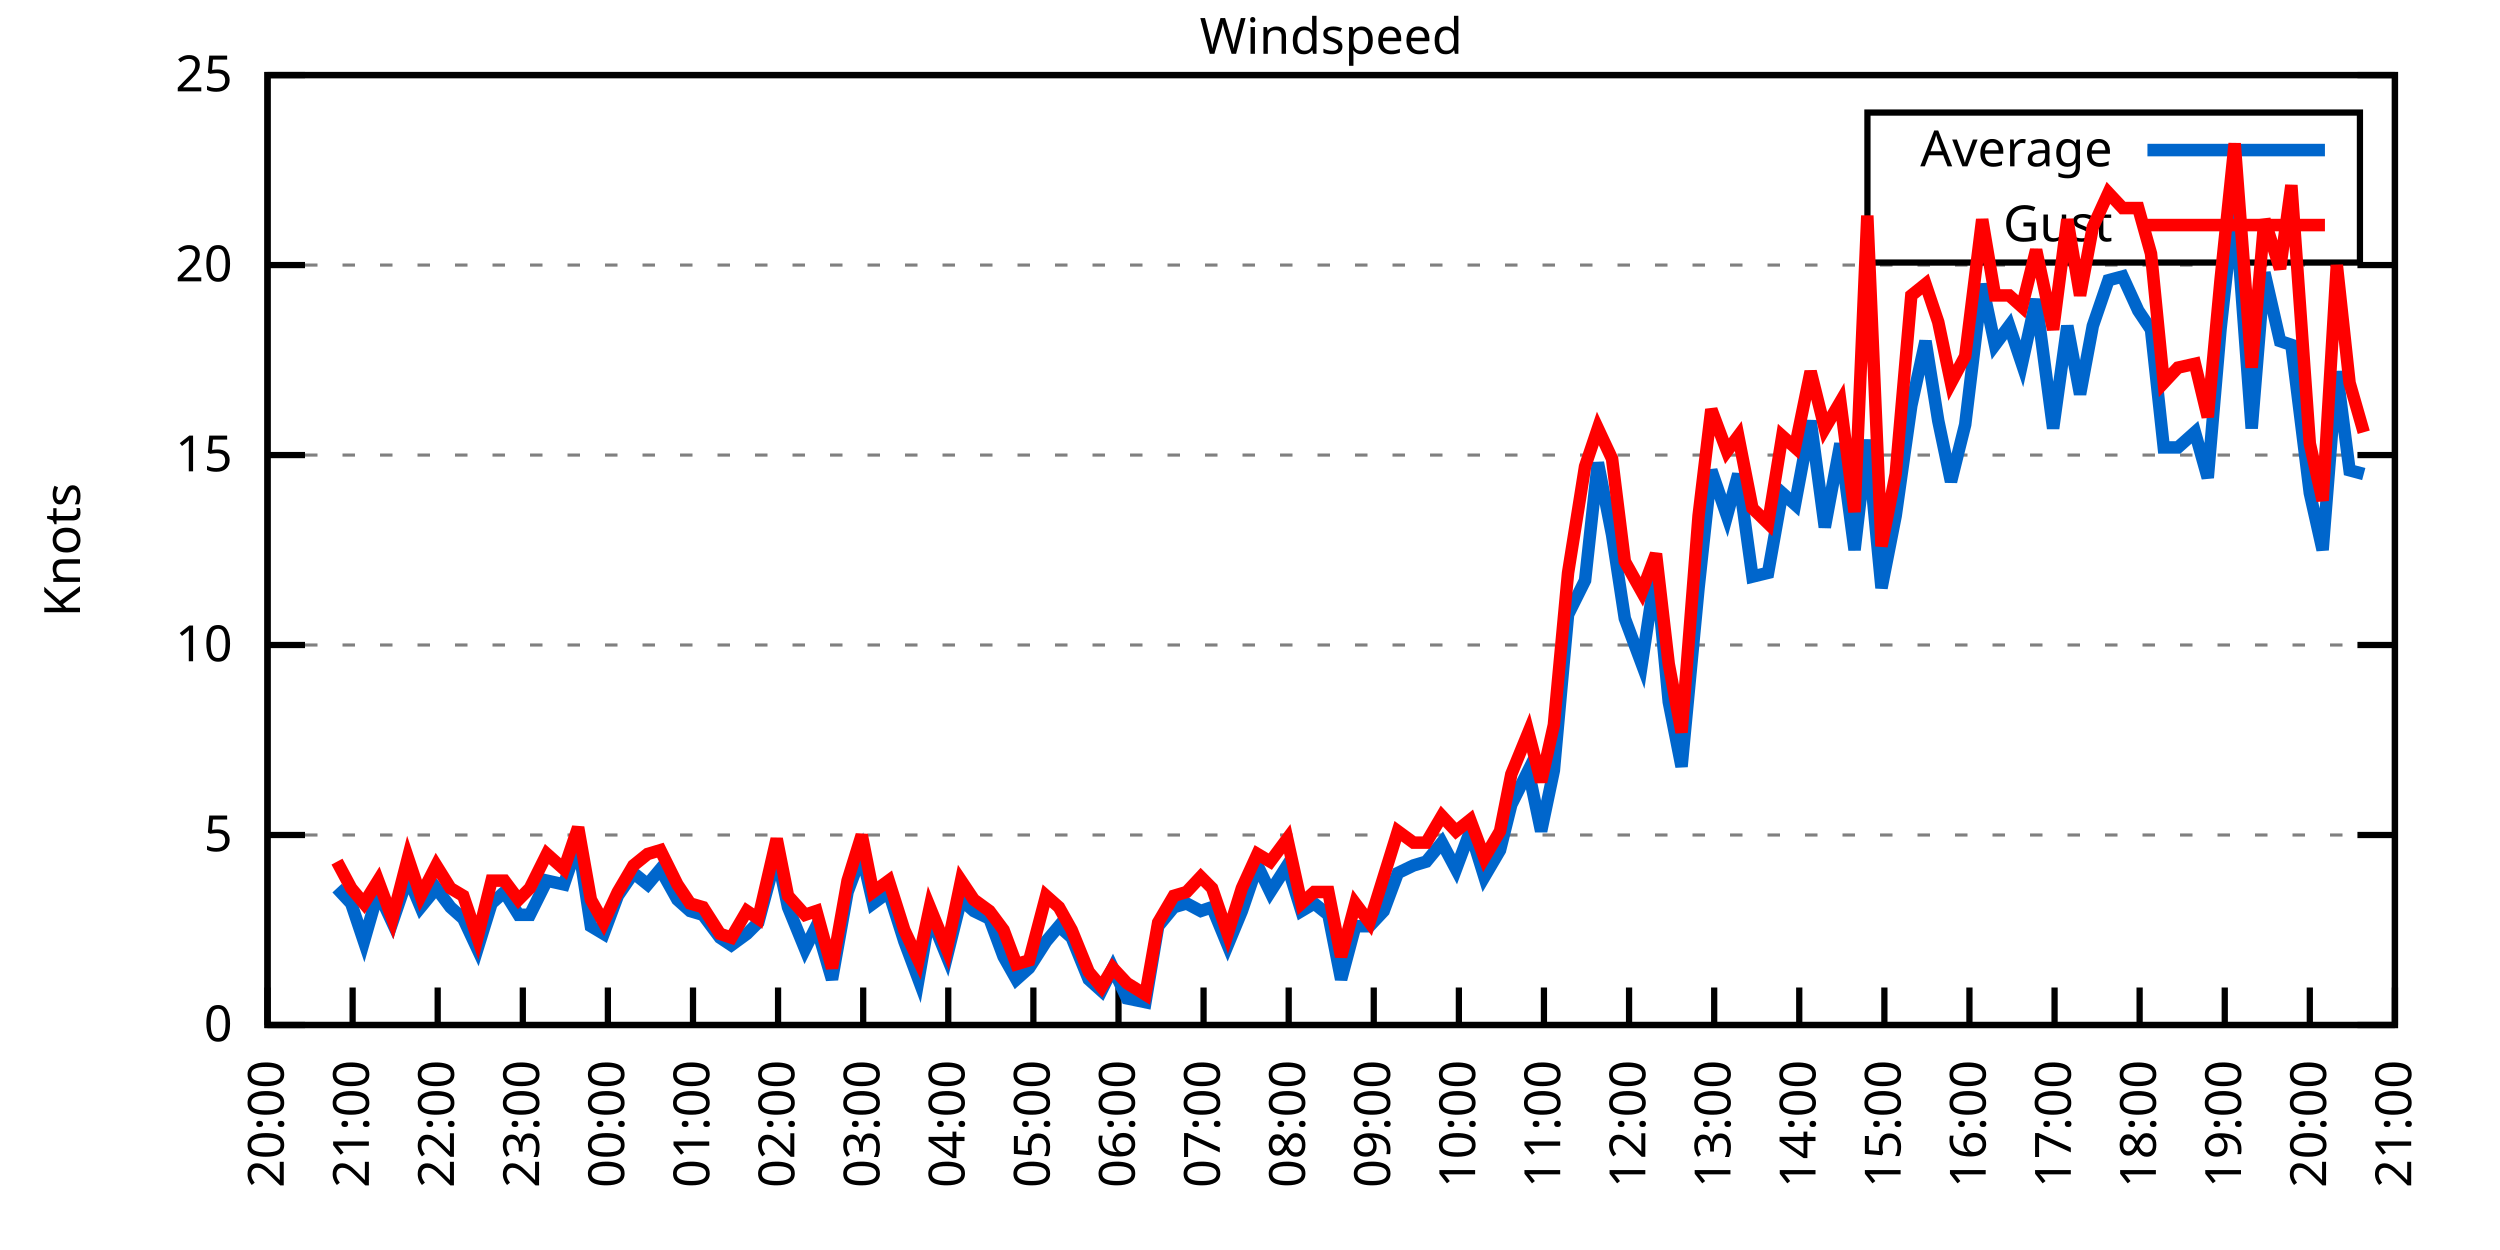
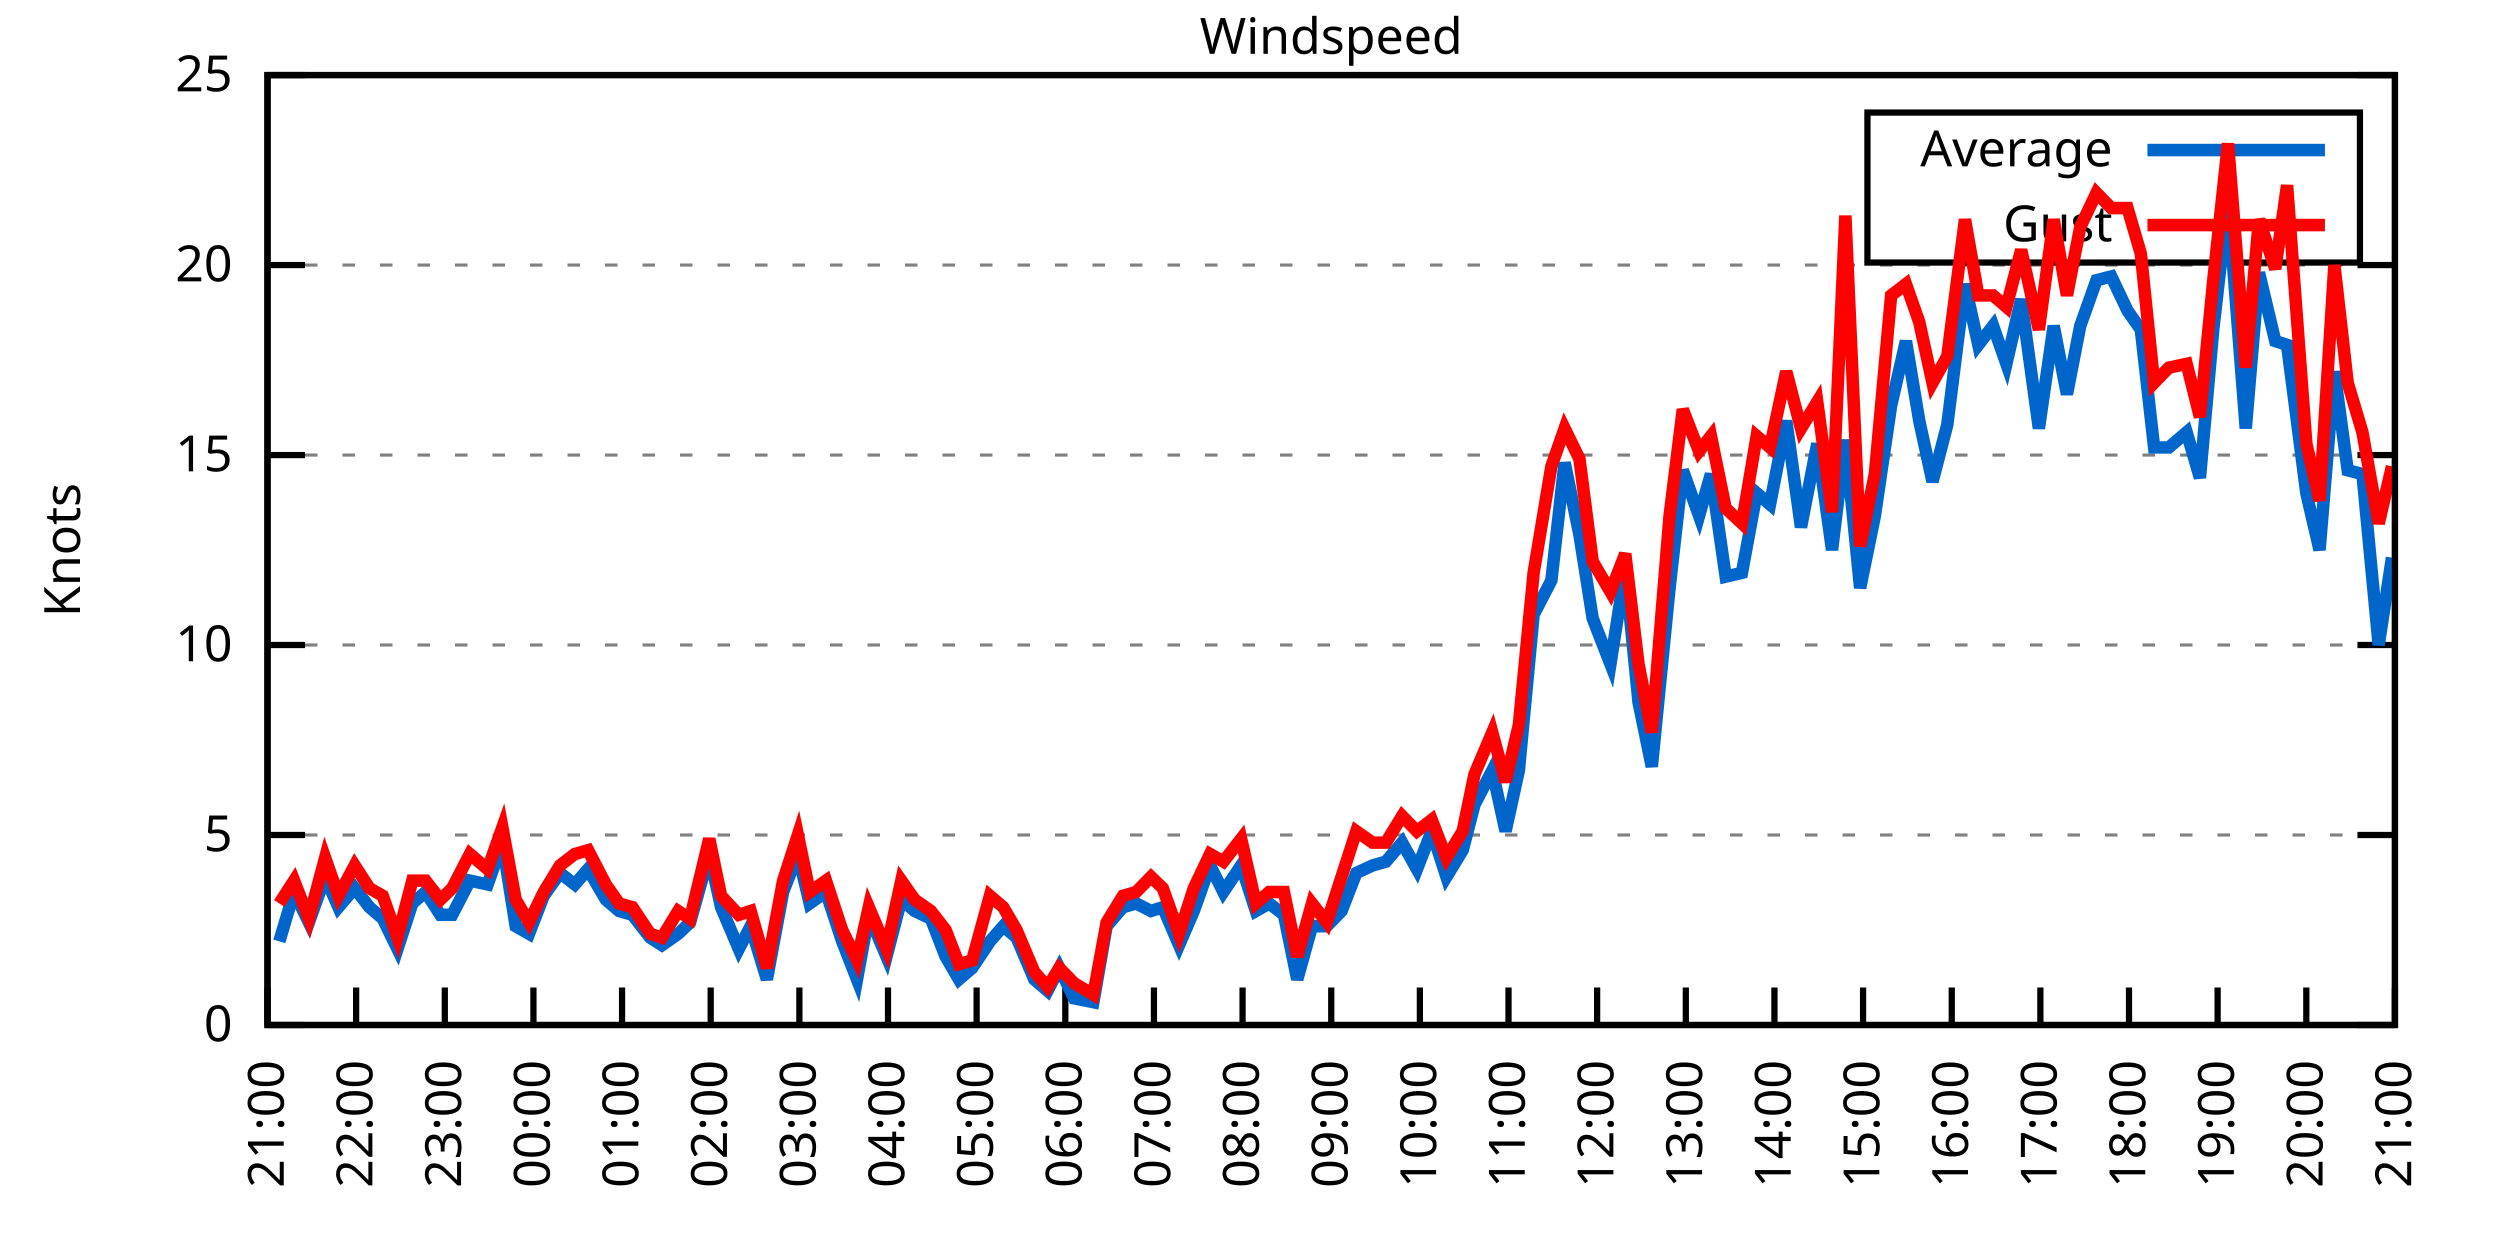
<svg xmlns="http://www.w3.org/2000/svg" xmlns:xlink="http://www.w3.org/1999/xlink" width="400" height="200" viewBox="0 0 400 200">
  <g id="gnuplot_canvas">
    <rect x="0" y="0" width="400" height="200" fill="none" />
    <defs>
      <circle id="gpDot" r="0.5" stroke-width="0.5" stroke="currentColor" />
      <path id="gpPt0" stroke-width="0.333" stroke="currentColor" d="M-1,0 h2 M0,-1 v2" />
      <path id="gpPt1" stroke-width="0.333" stroke="currentColor" d="M-1,-1 L1,1 M1,-1 L-1,1" />
      <path id="gpPt2" stroke-width="0.333" stroke="currentColor" d="M-1,0 L1,0 M0,-1 L0,1 M-1,-1 L1,1 M-1,1 L1,-1" />
      <rect id="gpPt3" stroke-width="0.333" stroke="currentColor" x="-1" y="-1" width="2" height="2" />
      <rect id="gpPt4" stroke-width="0.333" stroke="currentColor" fill="currentColor" x="-1" y="-1" width="2" height="2" />
      <circle id="gpPt5" stroke-width="0.333" stroke="currentColor" cx="0" cy="0" r="1" />
      <use xlink:href="#gpPt5" id="gpPt6" fill="currentColor" stroke="none" />
      <path id="gpPt7" stroke-width="0.333" stroke="currentColor" d="M0,-1.33 L-1.33,0.67 L1.33,0.67 z" />
      <use xlink:href="#gpPt7" id="gpPt8" fill="currentColor" stroke="none" />
      <use xlink:href="#gpPt7" id="gpPt9" stroke="currentColor" transform="rotate(180)" />
      <use xlink:href="#gpPt9" id="gpPt10" fill="currentColor" stroke="none" />
      <use xlink:href="#gpPt3" id="gpPt11" stroke="currentColor" transform="rotate(45)" />
      <use xlink:href="#gpPt11" id="gpPt12" fill="currentColor" stroke="none" />
      <path id="gpPt13" stroke-width="0.333" stroke="currentColor" d="M0,1.330 L1.265,0.411 L0.782,-1.067 L-0.782,-1.076 L-1.265,0.411 z" />
      <use xlink:href="#gpPt13" id="gpPt14" fill="currentColor" stroke="none" />
      <filter id="textbox" filterUnits="objectBoundingBox" x="0" y="0" height="1" width="1">
        <feFlood flood-color="white" flood-opacity="1" result="bgnd" />
        <feComposite in="SourceGraphic" in2="bgnd" operator="atop" />
      </filter>
      <filter id="greybox" filterUnits="objectBoundingBox" x="0" y="0" height="1" width="1">
        <feFlood flood-color="lightgrey" flood-opacity="1" result="grey" />
        <feComposite in="SourceGraphic" in2="grey" operator="atop" />
      </filter>
    </defs>
    <g fill="none" color="white" stroke="currentColor" stroke-width="1.00" stroke-linecap="butt" stroke-linejoin="miter">
</g>
    <g fill="none" color="black" stroke="currentColor" stroke-width="1.00" stroke-linecap="butt" stroke-linejoin="miter">
      <g stroke="none" shape-rendering="crispEdges">
        <polygon fill="rgb(255, 255, 255)" points="42.80,164.00 383.18,164.00 383.18,12.02 42.80,12.02 " />
      </g>
    </g>
    <g fill="none" color="black" stroke="currentColor" stroke-width="1.00" stroke-linecap="butt" stroke-linejoin="miter">
</g>
    <g fill="none" color="black" stroke="black" stroke-width="0.50" stroke-linecap="butt" stroke-linejoin="miter">
</g>
    <g fill="none" color="gray" stroke="currentColor" stroke-width="0.50" stroke-linecap="butt" stroke-linejoin="miter">
      <path stroke="gray" stroke-dasharray="2,4" class="gridline" d="M42.80,164.00 L383.19,164.00  " />
    </g>
    <g fill="none" color="gray" stroke="gray" stroke-width="1.00" stroke-linecap="butt" stroke-linejoin="miter">
</g>
    <g fill="none" color="black" stroke="currentColor" stroke-width="1.00" stroke-linecap="butt" stroke-linejoin="miter">
      <path stroke="black" d="M42.80,164.00 L48.80,164.00 M383.19,164.00 L377.19,164.00  " />
      <g transform="translate(37.20,166.60)" stroke="none" fill="black" font-family="Sans" font-size="8.00" text-anchor="end">
        <text>
          <tspan font-family="Sans"> 0</tspan>
        </text>
      </g>
    </g>
    <g fill="none" color="black" stroke="currentColor" stroke-width="1.00" stroke-linecap="butt" stroke-linejoin="miter">
</g>
    <g fill="none" color="black" stroke="black" stroke-width="0.50" stroke-linecap="butt" stroke-linejoin="miter">
</g>
    <g fill="none" color="gray" stroke="currentColor" stroke-width="0.50" stroke-linecap="butt" stroke-linejoin="miter">
      <path stroke="gray" stroke-dasharray="2,4" class="gridline" d="M42.80,133.60 L383.19,133.60  " />
    </g>
    <g fill="none" color="gray" stroke="gray" stroke-width="1.00" stroke-linecap="butt" stroke-linejoin="miter">
</g>
    <g fill="none" color="black" stroke="currentColor" stroke-width="1.00" stroke-linecap="butt" stroke-linejoin="miter">
      <path stroke="black" d="M42.80,133.60 L48.80,133.60 M383.19,133.60 L377.19,133.60  " />
      <g transform="translate(37.20,136.20)" stroke="none" fill="black" font-family="Sans" font-size="8.00" text-anchor="end">
        <text>
          <tspan font-family="Sans"> 5</tspan>
        </text>
      </g>
    </g>
    <g fill="none" color="black" stroke="currentColor" stroke-width="1.00" stroke-linecap="butt" stroke-linejoin="miter">
</g>
    <g fill="none" color="black" stroke="black" stroke-width="0.50" stroke-linecap="butt" stroke-linejoin="miter">
</g>
    <g fill="none" color="gray" stroke="currentColor" stroke-width="0.50" stroke-linecap="butt" stroke-linejoin="miter">
      <path stroke="gray" stroke-dasharray="2,4" class="gridline" d="M42.80,103.20 L383.19,103.20  " />
    </g>
    <g fill="none" color="gray" stroke="gray" stroke-width="1.00" stroke-linecap="butt" stroke-linejoin="miter">
</g>
    <g fill="none" color="black" stroke="currentColor" stroke-width="1.00" stroke-linecap="butt" stroke-linejoin="miter">
      <path stroke="black" d="M42.80,103.20 L48.80,103.20 M383.19,103.20 L377.19,103.20  " />
      <g transform="translate(37.20,105.80)" stroke="none" fill="black" font-family="Sans" font-size="8.00" text-anchor="end">
        <text>
          <tspan font-family="Sans"> 10</tspan>
        </text>
      </g>
    </g>
    <g fill="none" color="black" stroke="currentColor" stroke-width="1.00" stroke-linecap="butt" stroke-linejoin="miter">
</g>
    <g fill="none" color="black" stroke="black" stroke-width="0.50" stroke-linecap="butt" stroke-linejoin="miter">
</g>
    <g fill="none" color="gray" stroke="currentColor" stroke-width="0.50" stroke-linecap="butt" stroke-linejoin="miter">
      <path stroke="gray" stroke-dasharray="2,4" class="gridline" d="M42.80,72.81 L383.19,72.81  " />
    </g>
    <g fill="none" color="gray" stroke="gray" stroke-width="1.00" stroke-linecap="butt" stroke-linejoin="miter">
</g>
    <g fill="none" color="black" stroke="currentColor" stroke-width="1.00" stroke-linecap="butt" stroke-linejoin="miter">
      <path stroke="black" d="M42.80,72.81 L48.80,72.81 M383.19,72.81 L377.19,72.81  " />
      <g transform="translate(37.20,75.41)" stroke="none" fill="black" font-family="Sans" font-size="8.00" text-anchor="end">
        <text>
          <tspan font-family="Sans"> 15</tspan>
        </text>
      </g>
    </g>
    <g fill="none" color="black" stroke="currentColor" stroke-width="1.00" stroke-linecap="butt" stroke-linejoin="miter">
</g>
    <g fill="none" color="black" stroke="black" stroke-width="0.50" stroke-linecap="butt" stroke-linejoin="miter">
</g>
    <g fill="none" color="gray" stroke="currentColor" stroke-width="0.50" stroke-linecap="butt" stroke-linejoin="miter">
      <path stroke="gray" stroke-dasharray="2,4" class="gridline" d="M42.80,42.41 L383.19,42.41  " />
    </g>
    <g fill="none" color="gray" stroke="gray" stroke-width="1.00" stroke-linecap="butt" stroke-linejoin="miter">
</g>
    <g fill="none" color="black" stroke="currentColor" stroke-width="1.00" stroke-linecap="butt" stroke-linejoin="miter">
      <path stroke="black" d="M42.80,42.41 L48.80,42.41 M383.19,42.41 L377.19,42.41  " />
      <g transform="translate(37.20,45.01)" stroke="none" fill="black" font-family="Sans" font-size="8.00" text-anchor="end">
        <text>
          <tspan font-family="Sans"> 20</tspan>
        </text>
      </g>
    </g>
    <g fill="none" color="black" stroke="currentColor" stroke-width="1.00" stroke-linecap="butt" stroke-linejoin="miter">
</g>
    <g fill="none" color="black" stroke="black" stroke-width="0.50" stroke-linecap="butt" stroke-linejoin="miter">
</g>
    <g fill="none" color="gray" stroke="currentColor" stroke-width="0.50" stroke-linecap="butt" stroke-linejoin="miter">
      <path stroke="gray" stroke-dasharray="2,4" class="gridline" d="M42.80,12.01 L383.19,12.01  " />
    </g>
    <g fill="none" color="gray" stroke="gray" stroke-width="1.00" stroke-linecap="butt" stroke-linejoin="miter">
</g>
    <g fill="none" color="black" stroke="currentColor" stroke-width="1.00" stroke-linecap="butt" stroke-linejoin="miter">
      <path stroke="black" d="M42.80,12.01 L48.80,12.01 M383.19,12.01 L377.19,12.01  " />
      <g transform="translate(37.20,14.61)" stroke="none" fill="black" font-family="Sans" font-size="8.00" text-anchor="end">
        <text>
          <tspan font-family="Sans"> 25</tspan>
        </text>
      </g>
    </g>
    <g fill="none" color="black" stroke="currentColor" stroke-width="1.00" stroke-linecap="butt" stroke-linejoin="miter">
      <path stroke="black" d="M42.80,164.00 L42.80,158.00  " />
      <g transform="translate(45.40,169.60) rotate(270.00)" stroke="none" fill="black" font-family="Sans" font-size="8.00" text-anchor="end">
        <text>
-           <tspan font-family="Sans">20:00</tspan>
-         </text>
-       </g>
-     </g>
-     <g fill="none" color="black" stroke="currentColor" stroke-width="1.00" stroke-linecap="butt" stroke-linejoin="miter">
-       <path stroke="black" d="M56.42,164.00 L56.42,158.00  " />
-       <g transform="translate(59.02,169.60) rotate(270.00)" stroke="none" fill="black" font-family="Sans" font-size="8.00" text-anchor="end">
-         <text>
          <tspan font-family="Sans">21:00</tspan>
        </text>
      </g>
    </g>
    <g fill="none" color="black" stroke="currentColor" stroke-width="1.00" stroke-linecap="butt" stroke-linejoin="miter">
-       <path stroke="black" d="M70.03,164.00 L70.03,158.00  " />
-       <g transform="translate(72.63,169.60) rotate(270.00)" stroke="none" fill="black" font-family="Sans" font-size="8.00" text-anchor="end">
+       <path stroke="black" d="M56.98,164.00 L56.98,158.00  " />
+       <g transform="translate(59.58,169.60) rotate(270.00)" stroke="none" fill="black" font-family="Sans" font-size="8.00" text-anchor="end">
        <text>
          <tspan font-family="Sans">22:00</tspan>
        </text>
      </g>
    </g>
    <g fill="none" color="black" stroke="currentColor" stroke-width="1.00" stroke-linecap="butt" stroke-linejoin="miter">
-       <path stroke="black" d="M83.65,164.00 L83.65,158.00  " />
-       <g transform="translate(86.25,169.60) rotate(270.00)" stroke="none" fill="black" font-family="Sans" font-size="8.00" text-anchor="end">
+       <path stroke="black" d="M71.17,164.00 L71.17,158.00  " />
+       <g transform="translate(73.77,169.60) rotate(270.00)" stroke="none" fill="black" font-family="Sans" font-size="8.00" text-anchor="end">
        <text>
          <tspan font-family="Sans">23:00</tspan>
        </text>
      </g>
    </g>
    <g fill="none" color="black" stroke="currentColor" stroke-width="1.00" stroke-linecap="butt" stroke-linejoin="miter">
-       <path stroke="black" d="M97.26,164.00 L97.26,158.00  " />
-       <g transform="translate(99.86,169.60) rotate(270.00)" stroke="none" fill="black" font-family="Sans" font-size="8.00" text-anchor="end">
+       <path stroke="black" d="M85.35,164.00 L85.35,158.00  " />
+       <g transform="translate(87.95,169.60) rotate(270.00)" stroke="none" fill="black" font-family="Sans" font-size="8.00" text-anchor="end">
        <text>
          <tspan font-family="Sans">00:00</tspan>
        </text>
      </g>
    </g>
    <g fill="none" color="black" stroke="currentColor" stroke-width="1.00" stroke-linecap="butt" stroke-linejoin="miter">
-       <path stroke="black" d="M110.88,164.00 L110.88,158.00  " />
-       <g transform="translate(113.48,169.60) rotate(270.00)" stroke="none" fill="black" font-family="Sans" font-size="8.00" text-anchor="end">
+       <path stroke="black" d="M99.53,164.00 L99.53,158.00  " />
+       <g transform="translate(102.13,169.60) rotate(270.00)" stroke="none" fill="black" font-family="Sans" font-size="8.00" text-anchor="end">
        <text>
          <tspan font-family="Sans">01:00</tspan>
        </text>
      </g>
    </g>
    <g fill="none" color="black" stroke="currentColor" stroke-width="1.00" stroke-linecap="butt" stroke-linejoin="miter">
-       <path stroke="black" d="M124.49,164.00 L124.49,158.00  " />
-       <g transform="translate(127.09,169.60) rotate(270.00)" stroke="none" fill="black" font-family="Sans" font-size="8.00" text-anchor="end">
+       <path stroke="black" d="M113.71,164.00 L113.71,158.00  " />
+       <g transform="translate(116.31,169.60) rotate(270.00)" stroke="none" fill="black" font-family="Sans" font-size="8.00" text-anchor="end">
        <text>
          <tspan font-family="Sans">02:00</tspan>
        </text>
      </g>
    </g>
    <g fill="none" color="black" stroke="currentColor" stroke-width="1.00" stroke-linecap="butt" stroke-linejoin="miter">
-       <path stroke="black" d="M138.11,164.00 L138.11,158.00  " />
-       <g transform="translate(140.71,169.60) rotate(270.00)" stroke="none" fill="black" font-family="Sans" font-size="8.00" text-anchor="end">
+       <path stroke="black" d="M127.90,164.00 L127.90,158.00  " />
+       <g transform="translate(130.50,169.60) rotate(270.00)" stroke="none" fill="black" font-family="Sans" font-size="8.00" text-anchor="end">
        <text>
          <tspan font-family="Sans">03:00</tspan>
        </text>
      </g>
    </g>
    <g fill="none" color="black" stroke="currentColor" stroke-width="1.00" stroke-linecap="butt" stroke-linejoin="miter">
-       <path stroke="black" d="M151.72,164.00 L151.72,158.00  " />
-       <g transform="translate(154.32,169.60) rotate(270.00)" stroke="none" fill="black" font-family="Sans" font-size="8.00" text-anchor="end">
+       <path stroke="black" d="M142.08,164.00 L142.08,158.00  " />
+       <g transform="translate(144.68,169.60) rotate(270.00)" stroke="none" fill="black" font-family="Sans" font-size="8.00" text-anchor="end">
        <text>
          <tspan font-family="Sans">04:00</tspan>
        </text>
      </g>
    </g>
    <g fill="none" color="black" stroke="currentColor" stroke-width="1.00" stroke-linecap="butt" stroke-linejoin="miter">
-       <path stroke="black" d="M165.34,164.00 L165.34,158.00  " />
-       <g transform="translate(167.94,169.60) rotate(270.00)" stroke="none" fill="black" font-family="Sans" font-size="8.00" text-anchor="end">
+       <path stroke="black" d="M156.26,164.00 L156.26,158.00  " />
+       <g transform="translate(158.86,169.60) rotate(270.00)" stroke="none" fill="black" font-family="Sans" font-size="8.00" text-anchor="end">
        <text>
          <tspan font-family="Sans">05:00</tspan>
        </text>
      </g>
    </g>
    <g fill="none" color="black" stroke="currentColor" stroke-width="1.00" stroke-linecap="butt" stroke-linejoin="miter">
-       <path stroke="black" d="M178.96,164.00 L178.96,158.00  " />
-       <g transform="translate(181.56,169.60) rotate(270.00)" stroke="none" fill="black" font-family="Sans" font-size="8.00" text-anchor="end">
+       <path stroke="black" d="M170.45,164.00 L170.45,158.00  " />
+       <g transform="translate(173.05,169.60) rotate(270.00)" stroke="none" fill="black" font-family="Sans" font-size="8.00" text-anchor="end">
        <text>
          <tspan font-family="Sans">06:00</tspan>
        </text>
      </g>
    </g>
    <g fill="none" color="black" stroke="currentColor" stroke-width="1.00" stroke-linecap="butt" stroke-linejoin="miter">
-       <path stroke="black" d="M192.57,164.00 L192.57,158.00  " />
-       <g transform="translate(195.17,169.60) rotate(270.00)" stroke="none" fill="black" font-family="Sans" font-size="8.00" text-anchor="end">
+       <path stroke="black" d="M184.63,164.00 L184.63,158.00  " />
+       <g transform="translate(187.23,169.60) rotate(270.00)" stroke="none" fill="black" font-family="Sans" font-size="8.00" text-anchor="end">
        <text>
          <tspan font-family="Sans">07:00</tspan>
        </text>
      </g>
    </g>
    <g fill="none" color="black" stroke="currentColor" stroke-width="1.00" stroke-linecap="butt" stroke-linejoin="miter">
-       <path stroke="black" d="M206.19,164.00 L206.19,158.00  " />
-       <g transform="translate(208.79,169.60) rotate(270.00)" stroke="none" fill="black" font-family="Sans" font-size="8.00" text-anchor="end">
+       <path stroke="black" d="M198.81,164.00 L198.81,158.00  " />
+       <g transform="translate(201.41,169.60) rotate(270.00)" stroke="none" fill="black" font-family="Sans" font-size="8.00" text-anchor="end">
        <text>
          <tspan font-family="Sans">08:00</tspan>
        </text>
      </g>
    </g>
    <g fill="none" color="black" stroke="currentColor" stroke-width="1.00" stroke-linecap="butt" stroke-linejoin="miter">
-       <path stroke="black" d="M219.80,164.00 L219.80,158.00  " />
-       <g transform="translate(222.40,169.60) rotate(270.00)" stroke="none" fill="black" font-family="Sans" font-size="8.00" text-anchor="end">
+       <path stroke="black" d="M213.00,164.00 L213.00,158.00  " />
+       <g transform="translate(215.60,169.60) rotate(270.00)" stroke="none" fill="black" font-family="Sans" font-size="8.00" text-anchor="end">
        <text>
          <tspan font-family="Sans">09:00</tspan>
        </text>
      </g>
    </g>
    <g fill="none" color="black" stroke="currentColor" stroke-width="1.00" stroke-linecap="butt" stroke-linejoin="miter">
-       <path stroke="black" d="M233.42,164.00 L233.42,158.00  " />
-       <g transform="translate(236.02,169.60) rotate(270.00)" stroke="none" fill="black" font-family="Sans" font-size="8.00" text-anchor="end">
+       <path stroke="black" d="M227.18,164.00 L227.18,158.00  " />
+       <g transform="translate(229.78,169.60) rotate(270.00)" stroke="none" fill="black" font-family="Sans" font-size="8.00" text-anchor="end">
        <text>
          <tspan font-family="Sans">10:00</tspan>
        </text>
      </g>
    </g>
    <g fill="none" color="black" stroke="currentColor" stroke-width="1.00" stroke-linecap="butt" stroke-linejoin="miter">
-       <path stroke="black" d="M247.03,164.00 L247.03,158.00  " />
-       <g transform="translate(249.63,169.60) rotate(270.00)" stroke="none" fill="black" font-family="Sans" font-size="8.00" text-anchor="end">
+       <path stroke="black" d="M241.36,164.00 L241.36,158.00  " />
+       <g transform="translate(243.96,169.60) rotate(270.00)" stroke="none" fill="black" font-family="Sans" font-size="8.00" text-anchor="end">
        <text>
          <tspan font-family="Sans">11:00</tspan>
        </text>
      </g>
    </g>
    <g fill="none" color="black" stroke="currentColor" stroke-width="1.00" stroke-linecap="butt" stroke-linejoin="miter">
-       <path stroke="black" d="M260.65,164.00 L260.65,158.00  " />
-       <g transform="translate(263.25,169.60) rotate(270.00)" stroke="none" fill="black" font-family="Sans" font-size="8.00" text-anchor="end">
+       <path stroke="black" d="M255.54,164.00 L255.54,158.00  " />
+       <g transform="translate(258.14,169.60) rotate(270.00)" stroke="none" fill="black" font-family="Sans" font-size="8.00" text-anchor="end">
        <text>
          <tspan font-family="Sans">12:00</tspan>
        </text>
      </g>
    </g>
    <g fill="none" color="black" stroke="currentColor" stroke-width="1.00" stroke-linecap="butt" stroke-linejoin="miter">
-       <path stroke="black" d="M274.27,164.00 L274.27,158.00  " />
-       <g transform="translate(276.87,169.60) rotate(270.00)" stroke="none" fill="black" font-family="Sans" font-size="8.00" text-anchor="end">
+       <path stroke="black" d="M269.73,164.00 L269.73,158.00  " />
+       <g transform="translate(272.33,169.60) rotate(270.00)" stroke="none" fill="black" font-family="Sans" font-size="8.00" text-anchor="end">
        <text>
          <tspan font-family="Sans">13:00</tspan>
        </text>
      </g>
    </g>
    <g fill="none" color="black" stroke="currentColor" stroke-width="1.00" stroke-linecap="butt" stroke-linejoin="miter">
-       <path stroke="black" d="M287.88,164.00 L287.88,158.00  " />
-       <g transform="translate(290.48,169.60) rotate(270.00)" stroke="none" fill="black" font-family="Sans" font-size="8.00" text-anchor="end">
+       <path stroke="black" d="M283.91,164.00 L283.91,158.00  " />
+       <g transform="translate(286.51,169.60) rotate(270.00)" stroke="none" fill="black" font-family="Sans" font-size="8.00" text-anchor="end">
        <text>
          <tspan font-family="Sans">14:00</tspan>
        </text>
      </g>
    </g>
    <g fill="none" color="black" stroke="currentColor" stroke-width="1.00" stroke-linecap="butt" stroke-linejoin="miter">
-       <path stroke="black" d="M301.50,164.00 L301.50,158.00  " />
-       <g transform="translate(304.10,169.60) rotate(270.00)" stroke="none" fill="black" font-family="Sans" font-size="8.00" text-anchor="end">
+       <path stroke="black" d="M298.09,164.00 L298.09,158.00  " />
+       <g transform="translate(300.69,169.60) rotate(270.00)" stroke="none" fill="black" font-family="Sans" font-size="8.00" text-anchor="end">
        <text>
          <tspan font-family="Sans">15:00</tspan>
        </text>
      </g>
    </g>
    <g fill="none" color="black" stroke="currentColor" stroke-width="1.00" stroke-linecap="butt" stroke-linejoin="miter">
-       <path stroke="black" d="M315.11,164.00 L315.11,158.00  " />
-       <g transform="translate(317.71,169.60) rotate(270.00)" stroke="none" fill="black" font-family="Sans" font-size="8.00" text-anchor="end">
+       <path stroke="black" d="M312.28,164.00 L312.28,158.00  " />
+       <g transform="translate(314.88,169.60) rotate(270.00)" stroke="none" fill="black" font-family="Sans" font-size="8.00" text-anchor="end">
        <text>
          <tspan font-family="Sans">16:00</tspan>
        </text>
      </g>
    </g>
    <g fill="none" color="black" stroke="currentColor" stroke-width="1.00" stroke-linecap="butt" stroke-linejoin="miter">
-       <path stroke="black" d="M328.73,164.00 L328.73,158.00  " />
-       <g transform="translate(331.33,169.60) rotate(270.00)" stroke="none" fill="black" font-family="Sans" font-size="8.00" text-anchor="end">
+       <path stroke="black" d="M326.46,164.00 L326.46,158.00  " />
+       <g transform="translate(329.06,169.60) rotate(270.00)" stroke="none" fill="black" font-family="Sans" font-size="8.00" text-anchor="end">
        <text>
          <tspan font-family="Sans">17:00</tspan>
        </text>
      </g>
    </g>
    <g fill="none" color="black" stroke="currentColor" stroke-width="1.00" stroke-linecap="butt" stroke-linejoin="miter">
-       <path stroke="black" d="M342.34,164.00 L342.34,158.00  " />
-       <g transform="translate(344.94,169.60) rotate(270.00)" stroke="none" fill="black" font-family="Sans" font-size="8.00" text-anchor="end">
+       <path stroke="black" d="M340.64,164.00 L340.64,158.00  " />
+       <g transform="translate(343.24,169.60) rotate(270.00)" stroke="none" fill="black" font-family="Sans" font-size="8.00" text-anchor="end">
        <text>
          <tspan font-family="Sans">18:00</tspan>
        </text>
      </g>
    </g>
    <g fill="none" color="black" stroke="currentColor" stroke-width="1.00" stroke-linecap="butt" stroke-linejoin="miter">
-       <path stroke="black" d="M355.96,164.00 L355.96,158.00  " />
-       <g transform="translate(358.56,169.60) rotate(270.00)" stroke="none" fill="black" font-family="Sans" font-size="8.00" text-anchor="end">
+       <path stroke="black" d="M354.82,164.00 L354.82,158.00  " />
+       <g transform="translate(357.42,169.60) rotate(270.00)" stroke="none" fill="black" font-family="Sans" font-size="8.00" text-anchor="end">
        <text>
          <tspan font-family="Sans">19:00</tspan>
        </text>
      </g>
    </g>
    <g fill="none" color="black" stroke="currentColor" stroke-width="1.00" stroke-linecap="butt" stroke-linejoin="miter">
-       <path stroke="black" d="M369.57,164.00 L369.57,158.00  " />
-       <g transform="translate(372.17,169.60) rotate(270.00)" stroke="none" fill="black" font-family="Sans" font-size="8.00" text-anchor="end">
+       <path stroke="black" d="M369.01,164.00 L369.01,158.00  " />
+       <g transform="translate(371.61,169.60) rotate(270.00)" stroke="none" fill="black" font-family="Sans" font-size="8.00" text-anchor="end">
        <text>
          <tspan font-family="Sans">20:00</tspan>
        </text>
      </g>
    </g>
    <g fill="none" color="black" stroke="currentColor" stroke-width="1.00" stroke-linecap="butt" stroke-linejoin="miter">
      <path stroke="black" d="M383.19,164.00 L383.19,158.00  " />
      <g transform="translate(385.79,169.60) rotate(270.00)" stroke="none" fill="black" font-family="Sans" font-size="8.00" text-anchor="end">
        <text>
          <tspan font-family="Sans">21:00</tspan>
        </text>
      </g>
    </g>
    <g fill="none" color="black" stroke="currentColor" stroke-width="1.00" stroke-linecap="butt" stroke-linejoin="miter">
</g>
    <g fill="none" color="black" stroke="currentColor" stroke-width="1.00" stroke-linecap="butt" stroke-linejoin="miter">
      <path stroke="black" d="M42.80,12.01 L42.80,164.00 L383.19,164.00 L383.19,12.01 L42.80,12.01 Z  " />
    </g>
    <g fill="none" color="black" stroke="currentColor" stroke-width="1.00" stroke-linecap="butt" stroke-linejoin="miter">
</g>
    <g fill="none" color="black" stroke="currentColor" stroke-width="1.00" stroke-linecap="butt" stroke-linejoin="miter">
      <path stroke="black" d="M298.79,42.01 L298.79,18.01 L377.59,18.01 L377.59,42.01 L298.79,42.01 Z  " />
    </g>
    <g id="Windspeed_plot_1">
      <g fill="none" color="white" stroke="black" stroke-width="2.00" stroke-linecap="butt" stroke-linejoin="miter">
</g>
      <g fill="none" color="black" stroke="currentColor" stroke-width="2.00" stroke-linecap="butt" stroke-linejoin="miter">
        <g transform="translate(337.99,26.61)" stroke="none" fill="black" font-family="Sans" font-size="8.00" text-anchor="end">
          <text>
            <tspan font-family="Sans">Average</tspan>
          </text>
        </g>
      </g>
      <g fill="none" color="black" stroke="currentColor" stroke-width="2.00" stroke-linecap="butt" stroke-linejoin="miter">
-         <path stroke="rgb(  0, 102, 204)" d="M343.59,24.01 L371.99,24.01 M53.92,142.11 L56.19,144.55 L58.23,150.62 L60.50,142.72 L62.77,147.59 L65.27,140.29   L67.31,145.15 L69.80,142.11 L72.07,145.15 L74.12,146.98 L76.39,151.84 L78.65,144.55 L80.70,142.72 L82.97,146.37   L84.78,146.37 L87.50,140.90 L90.23,141.51 L92.50,134.82 L94.54,148.19 L96.58,149.41 L98.85,143.33 L101.35,139.68   L103.62,141.51 L105.66,139.07 L108.38,143.94 L110.42,145.76 L112.47,146.37 L115.19,150.02 L117.01,151.23 L119.50,149.41   L121.32,147.59 L124.27,136.64 L126.08,145.15 L128.81,151.84 L130.62,148.19 L133.12,156.70 L135.61,142.72 L137.88,136.64   L139.70,144.55 L142.19,142.72 L144.69,150.62 L146.96,156.70 L148.77,146.37 L151.50,153.06 L153.77,143.94 L155.81,145.76   L158.31,146.98 L160.57,153.06 L162.62,156.70 L164.66,154.88 L167.38,150.62 L169.43,148.19 L171.47,150.02 L174.19,156.70   L176.23,158.53 L178.05,154.88 L180.32,159.74 L183.27,160.35 L185.31,148.19 L187.81,145.15 L189.85,144.55 L192.12,145.76   L193.93,145.15 L196.43,151.23 L198.70,145.76 L201.19,138.47 L203.24,142.72 L205.96,138.47 L208.23,145.76 L210.27,144.55   L212.54,146.37 L214.58,156.70 L216.85,148.19 L219.12,148.19 L221.39,145.76 L223.66,139.68 L226.16,138.47 L228.20,137.86   L230.70,134.82 L232.96,139.07 L235.23,132.99 L237.50,140.29 L240.00,136.03 L241.81,128.74 L244.54,123.27 L246.58,132.99   L248.62,123.27 L250.89,98.34 L253.61,92.87 L255.66,74.02 L257.93,85.57 L259.97,98.95 L262.69,106.24 L264.96,91.04   L267.00,112.32 L269.05,122.66 L271.77,94.08 L273.81,75.24 L276.31,82.53 L278.12,75.85 L280.39,92.26 L282.89,91.65   L285.16,78.89 L287.20,80.71 L289.70,67.33 L291.97,84.36 L294.46,70.98 L296.73,88.00 L298.77,70.37 L301.04,94.08   L303.31,82.53 L305.81,64.90 L308.08,54.57 L310.12,67.33 L312.16,77.06 L314.43,67.94 L317.15,45.45 L319.20,55.18   L321.47,52.14 L323.51,58.21 L325.78,47.88 L328.50,68.55 L330.77,52.14 L332.81,63.08 L334.85,52.14 L337.35,44.84   L339.62,44.23 L342.12,49.70 L344.16,52.74 L346.20,71.59 L348.47,71.59 L351.19,69.16 L353.24,76.45 L355.28,52.74   L357.55,32.07 L360.27,68.55 L362.31,43.62 L364.81,54.57 L366.62,55.18 L369.57,78.89 L371.62,88.00 L373.89,59.43   L375.93,75.24 L378.20,75.85  " />
+         <path stroke="rgb(  0, 102, 204)" d="M343.59,24.01 L371.99,24.01 M44.69,150.62 L47.05,142.72 L49.42,147.59 L52.02,140.29 L54.15,145.15 L56.75,142.11   L59.11,145.15 L61.24,146.98 L63.60,151.84 L65.97,144.55 L68.09,142.72 L70.46,146.37 L72.35,146.37 L75.18,140.90   L78.02,141.51 L80.38,134.82 L82.51,148.19 L84.64,149.41 L87.00,143.33 L89.60,139.68 L91.97,141.51 L94.09,139.07   L96.93,143.94 L99.06,145.76 L101.19,146.37 L104.02,150.02 L105.91,151.23 L108.51,149.41 L110.41,147.59 L113.48,136.64   L115.37,145.15 L118.21,151.84 L120.10,148.19 L122.70,156.70 L125.30,142.72 L127.66,136.64 L129.55,144.55 L132.15,142.72   L134.75,150.62 L137.12,156.70 L139.01,146.37 L141.84,153.06 L144.21,143.94 L146.34,145.76 L148.94,146.98 L151.30,153.06   L153.43,156.70 L155.55,154.88 L158.39,150.62 L160.52,148.19 L162.65,150.02 L165.48,156.70 L167.61,158.53 L169.50,154.88   L171.86,159.74 L174.94,160.35 L177.06,148.19 L179.67,145.15 L181.79,144.55 L184.16,145.76 L186.05,145.15 L188.65,151.23   L191.01,145.76 L193.61,138.47 L195.74,142.72 L198.58,138.47 L200.94,145.76 L203.07,144.55 L205.43,146.37 L207.56,156.70   L209.92,148.19 L212.29,148.19 L214.65,145.76 L217.01,139.68 L219.61,138.47 L221.74,137.86 L224.34,134.82 L226.71,139.07   L229.07,132.99 L231.43,140.29 L234.03,136.03 L235.92,128.74 L238.76,123.27 L240.89,132.99 L243.02,123.27 L245.38,98.34   L248.22,92.87 L250.34,74.02 L252.71,85.57 L254.83,98.95 L257.67,106.24 L260.04,91.04 L262.16,112.32 L264.29,122.66   L267.13,94.08 L269.25,75.24 L271.85,82.53 L273.75,75.85 L276.11,92.26 L278.71,91.65 L281.07,78.89 L283.20,80.71   L285.80,67.33 L288.16,84.36 L290.76,70.98 L293.13,88.00 L295.26,70.37 L297.62,94.08 L299.98,82.53 L302.58,64.90   L304.95,54.57 L307.08,67.33 L309.20,77.06 L311.57,67.94 L314.40,45.45 L316.53,55.18 L318.89,52.14 L321.02,58.21   L323.39,47.88 L326.22,68.55 L328.59,52.14 L330.71,63.08 L332.84,52.14 L335.44,44.84 L337.80,44.23 L340.40,49.70   L342.53,52.74 L344.66,71.59 L347.02,71.59 L349.86,69.16 L351.99,76.45 L354.12,52.74 L356.48,32.07 L359.32,68.55   L361.44,43.62 L364.04,54.57 L365.93,55.18 L369.01,78.89 L371.13,88.00 L373.50,59.43 L375.63,75.24 L377.99,75.85   L380.59,103.20 L382.72,89.22  " />
      </g>
    </g>
    <g id="Windspeed_plot_2">
      <g fill="none" color="black" stroke="currentColor" stroke-width="2.00" stroke-linecap="butt" stroke-linejoin="miter">
        <g transform="translate(337.99,38.61)" stroke="none" fill="black" font-family="Sans" font-size="8.00" text-anchor="end">
          <text>
            <tspan font-family="Sans">Gust</tspan>
          </text>
        </g>
      </g>
      <g fill="none" color="black" stroke="currentColor" stroke-width="2.00" stroke-linecap="butt" stroke-linejoin="miter">
-         <path stroke="rgb(255,   0,   0)" d="M343.59,36.01 L371.99,36.01 M53.92,137.86 L56.19,142.11 L58.23,144.55 L60.50,140.90 L62.77,146.98 L65.27,137.25   L67.31,143.33 L69.80,138.47 L72.07,142.11 L74.12,143.33 L76.39,150.02 L78.65,140.90 L80.70,140.90 L82.97,143.94   L84.78,142.11 L87.50,136.64 L90.23,139.07 L92.50,132.39 L94.54,143.94 L96.58,147.59 L98.85,142.72 L101.35,138.47   L103.62,136.64 L105.66,136.03 L108.38,141.51 L110.42,144.55 L112.47,145.15 L115.19,149.41 L117.01,150.02 L119.50,145.76   L121.32,146.98 L124.27,134.21 L126.08,143.33 L128.81,146.37 L130.62,145.76 L133.12,154.88 L135.61,140.90 L137.88,133.60   L139.70,142.72 L142.19,140.90 L144.69,148.80 L146.96,153.66 L148.77,145.15 L151.50,151.84 L153.77,140.90 L155.81,143.94   L158.31,145.76 L160.57,148.80 L162.62,154.27 L164.66,153.66 L167.38,143.33 L169.43,145.15 L171.47,148.80 L174.19,155.49   L176.23,157.92 L178.05,154.88 L180.32,157.31 L183.27,159.14 L185.31,147.59 L187.81,143.33 L189.85,142.72 L192.12,140.29   L193.93,142.11 L196.43,149.41 L198.70,142.11 L201.19,136.64 L203.24,137.86 L205.96,134.21 L208.23,144.55 L210.27,142.72   L212.54,142.72 L214.58,153.06 L216.85,144.55 L219.12,147.59 L221.39,140.29 L223.66,132.99 L226.16,134.82 L228.20,134.82   L230.70,130.56 L232.96,132.99 L235.23,131.17 L237.50,137.25 L240.00,132.99 L241.81,123.87 L244.54,117.19 L246.58,125.09   L248.62,115.97 L250.89,91.65 L253.61,74.63 L255.66,68.55 L257.93,73.41 L259.97,89.83 L262.69,94.69 L264.96,88.61   L267.00,106.24 L269.05,117.19 L271.77,82.53 L273.81,65.51 L276.31,72.20 L278.12,69.77 L280.39,81.32 L282.89,83.75   L285.16,69.77 L287.20,71.59 L289.70,59.43 L291.97,68.55 L294.46,64.29 L296.73,81.93 L298.77,34.50 L301.04,87.40   L303.31,75.85 L305.81,47.27 L308.08,45.45 L310.12,51.53 L312.16,61.25 L314.43,57.00 L317.15,35.11 L319.20,47.27   L321.47,47.27 L323.51,49.10 L325.78,39.98 L328.50,52.74 L330.77,35.11 L332.81,47.27 L334.85,36.33 L337.35,30.86   L339.62,33.29 L342.12,33.29 L344.16,40.58 L346.20,61.25 L348.47,58.82 L351.19,58.21 L353.24,66.73 L355.28,44.84   L357.55,22.95 L360.27,58.82 L362.31,35.11 L364.81,43.02 L366.62,29.64 L369.57,70.98 L371.62,80.10 L373.89,42.41   L375.93,61.25 L378.20,69.16  " />
+         <path stroke="rgb(255,   0,   0)" d="M343.59,36.01 L371.99,36.01 M44.69,144.55 L47.05,140.90 L49.42,146.98 L52.02,137.25 L54.15,143.33 L56.75,138.47   L59.11,142.11 L61.24,143.33 L63.60,150.02 L65.97,140.90 L68.09,140.90 L70.46,143.94 L72.35,142.11 L75.18,136.64   L78.02,139.07 L80.38,132.39 L82.51,143.94 L84.64,147.59 L87.00,142.72 L89.60,138.47 L91.97,136.64 L94.09,136.03   L96.93,141.51 L99.06,144.55 L101.19,145.15 L104.02,149.41 L105.91,150.02 L108.51,145.76 L110.41,146.98 L113.48,134.21   L115.37,143.33 L118.21,146.37 L120.10,145.76 L122.70,154.88 L125.30,140.90 L127.66,133.60 L129.55,142.72 L132.15,140.90   L134.75,148.80 L137.12,153.66 L139.01,145.15 L141.84,151.84 L144.21,140.90 L146.34,143.94 L148.94,145.76 L151.30,148.80   L153.43,154.27 L155.55,153.66 L158.39,143.33 L160.52,145.15 L162.65,148.80 L165.48,155.49 L167.61,157.92 L169.50,154.88   L171.86,157.31 L174.94,159.14 L177.06,147.59 L179.67,143.33 L181.79,142.72 L184.16,140.29 L186.05,142.11 L188.65,149.41   L191.01,142.11 L193.61,136.64 L195.74,137.86 L198.58,134.21 L200.94,144.55 L203.07,142.72 L205.43,142.72 L207.56,153.06   L209.92,144.55 L212.29,147.59 L214.65,140.29 L217.01,132.99 L219.61,134.82 L221.74,134.82 L224.34,130.56 L226.71,132.99   L229.07,131.17 L231.43,137.25 L234.03,132.99 L235.92,123.87 L238.76,117.19 L240.89,125.09 L243.02,115.97 L245.38,91.65   L248.22,74.63 L250.34,68.55 L252.71,73.41 L254.83,89.83 L257.67,94.69 L260.04,88.61 L262.16,106.24 L264.29,117.19   L267.13,82.53 L269.25,65.51 L271.85,72.20 L273.75,69.77 L276.11,81.32 L278.71,83.75 L281.07,69.77 L283.20,71.59   L285.80,59.43 L288.16,68.55 L290.76,64.29 L293.13,81.93 L295.26,34.50 L297.62,87.40 L299.98,75.85 L302.58,47.27   L304.95,45.45 L307.08,51.53 L309.20,61.25 L311.57,57.00 L314.40,35.11 L316.53,47.27 L318.89,47.27 L321.02,49.10   L323.39,39.98 L326.22,52.74 L328.59,35.11 L330.71,47.27 L332.84,36.33 L335.44,30.86 L337.80,33.29 L340.40,33.29   L342.53,40.58 L344.66,61.25 L347.02,58.82 L349.86,58.21 L351.99,66.73 L354.12,44.84 L356.48,22.95 L359.32,58.82   L361.44,35.11 L364.04,43.02 L365.93,29.64 L369.01,70.98 L371.13,80.10 L373.50,42.41 L375.63,61.25 L377.99,69.16   L380.59,83.75 L382.72,74.63  " />
      </g>
    </g>
    <g fill="none" color="black" stroke="currentColor" stroke-width="2.00" stroke-linecap="butt" stroke-linejoin="miter">
</g>
    <g fill="none" color="black" stroke="black" stroke-width="1.00" stroke-linecap="butt" stroke-linejoin="miter">
</g>
    <g fill="none" color="black" stroke="currentColor" stroke-width="1.00" stroke-linecap="butt" stroke-linejoin="miter">
      <path stroke="black" d="M42.80,12.01 L42.80,164.00 L383.19,164.00 L383.19,12.01 L42.80,12.01 Z  " />
      <g transform="translate(12.80,88.01) rotate(270.00)" stroke="none" fill="black" font-family="Sans" font-size="8.00" text-anchor="middle">
        <text>
          <tspan font-family="Sans">Knots</tspan>
        </text>
      </g>
    </g>
    <g fill="none" color="black" stroke="currentColor" stroke-width="1.00" stroke-linecap="butt" stroke-linejoin="miter">
</g>
    <g fill="none" color="black" stroke="currentColor" stroke-width="1.00" stroke-linecap="butt" stroke-linejoin="miter">
      <g transform="translate(212.99,8.61)" stroke="none" fill="black" font-family="Sans" font-size="8.00" text-anchor="middle">
        <text>
          <tspan font-family="Sans">Windspeed</tspan>
        </text>
      </g>
    </g>
    <g fill="none" color="black" stroke="currentColor" stroke-width="1.00" stroke-linecap="butt" stroke-linejoin="miter">
</g>
  </g>
</svg>
